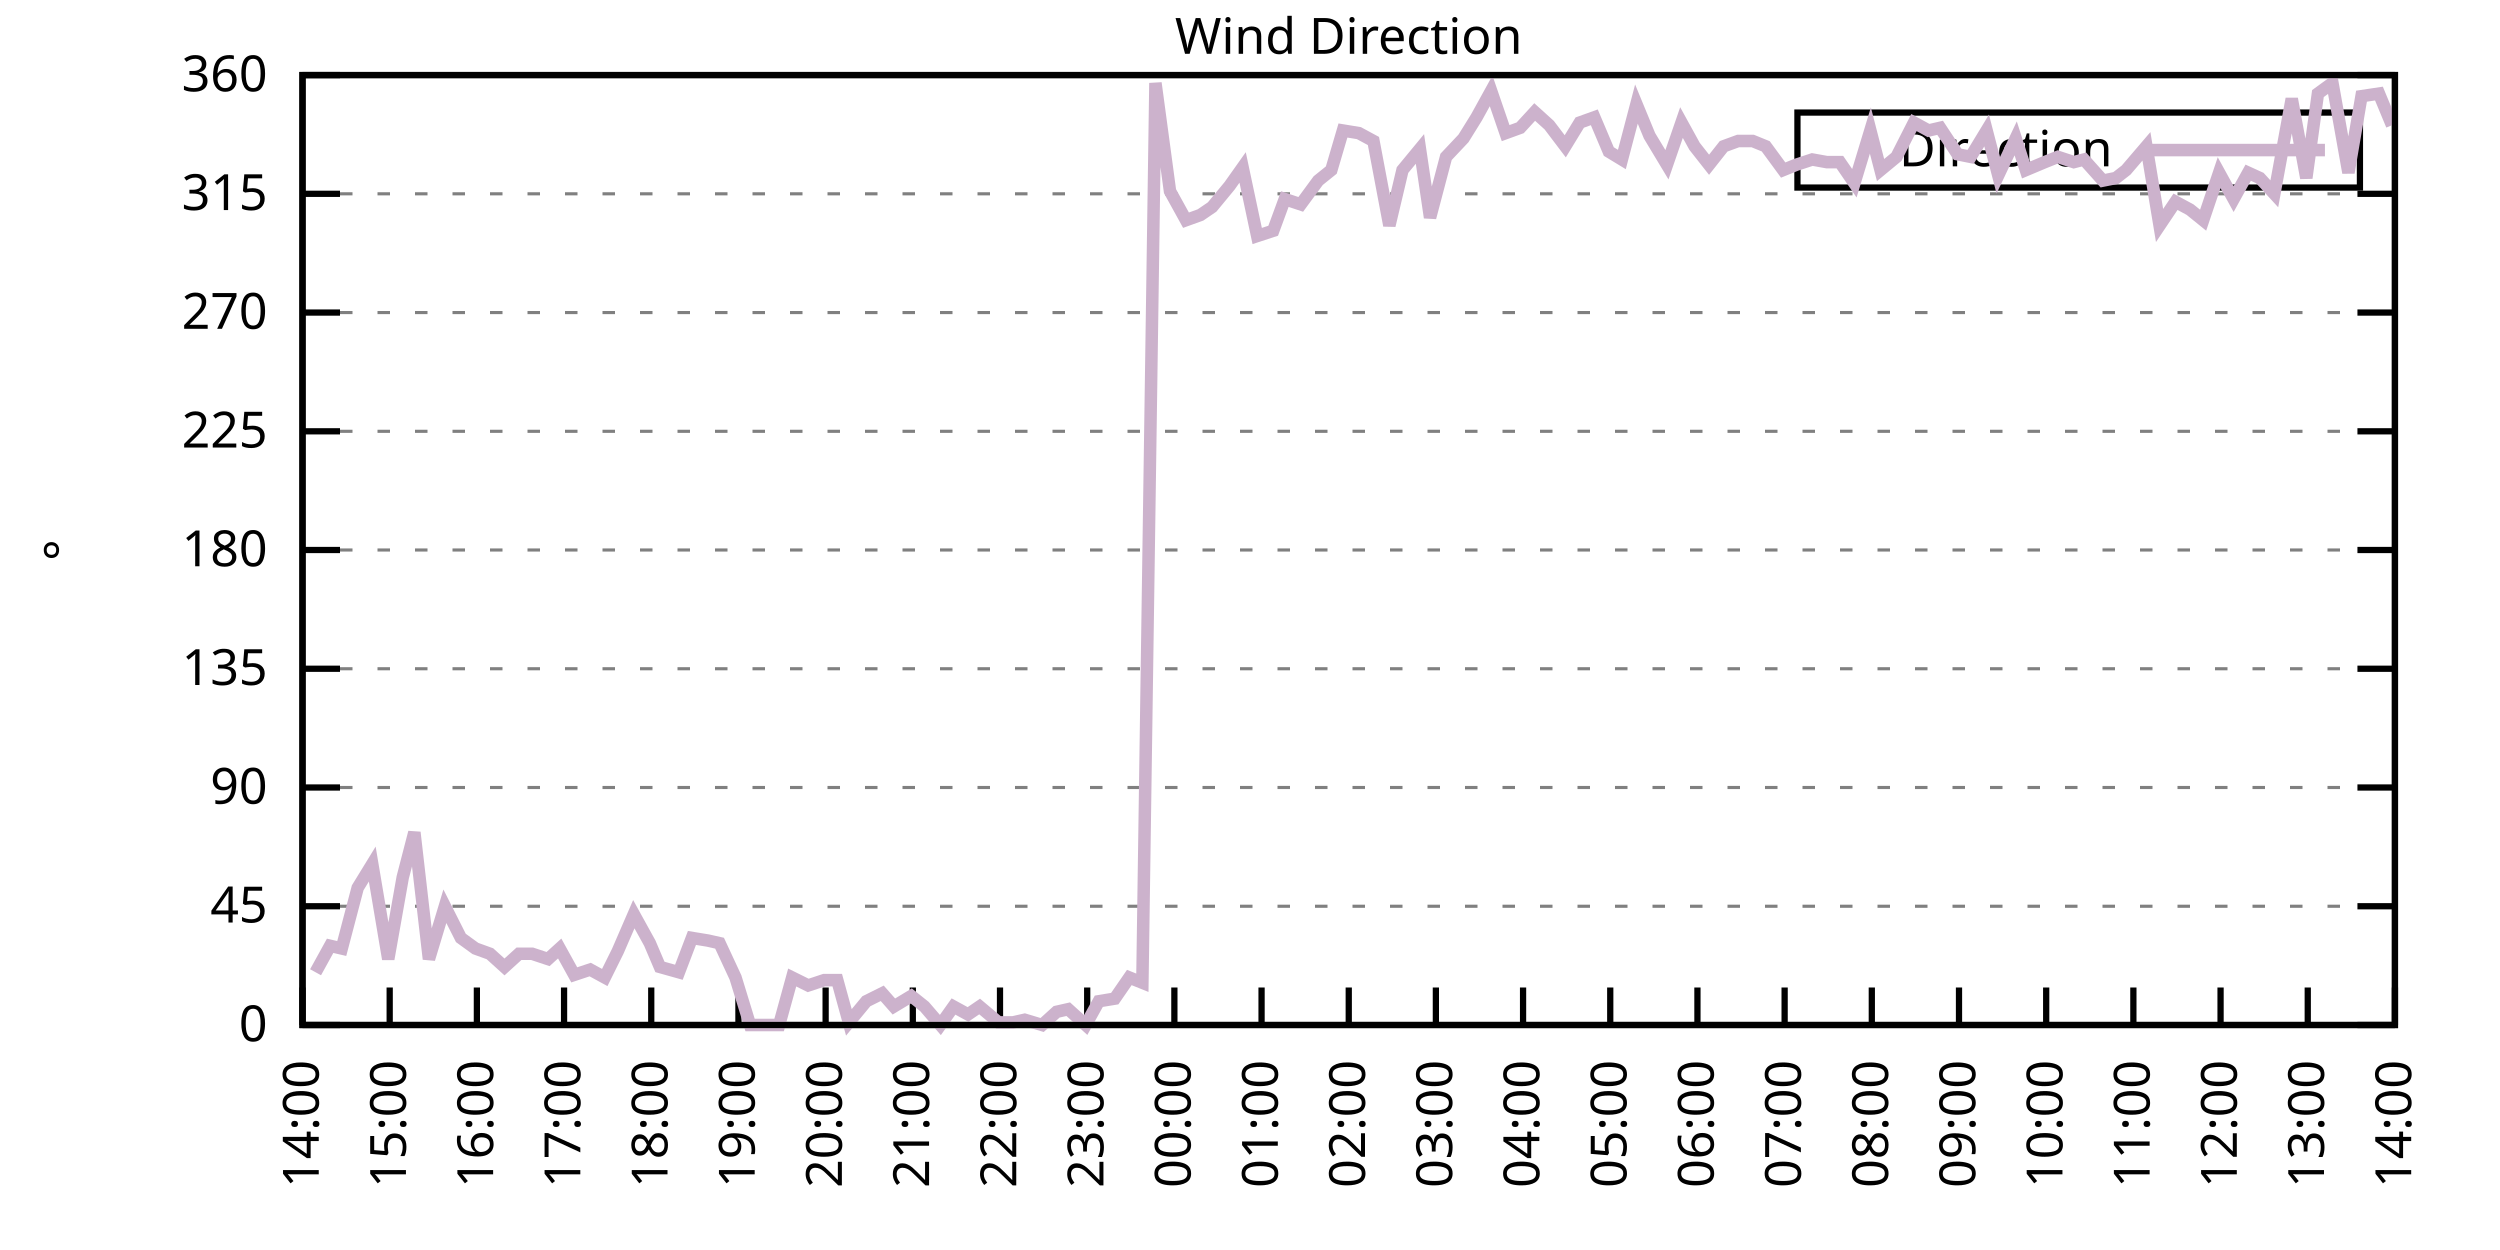
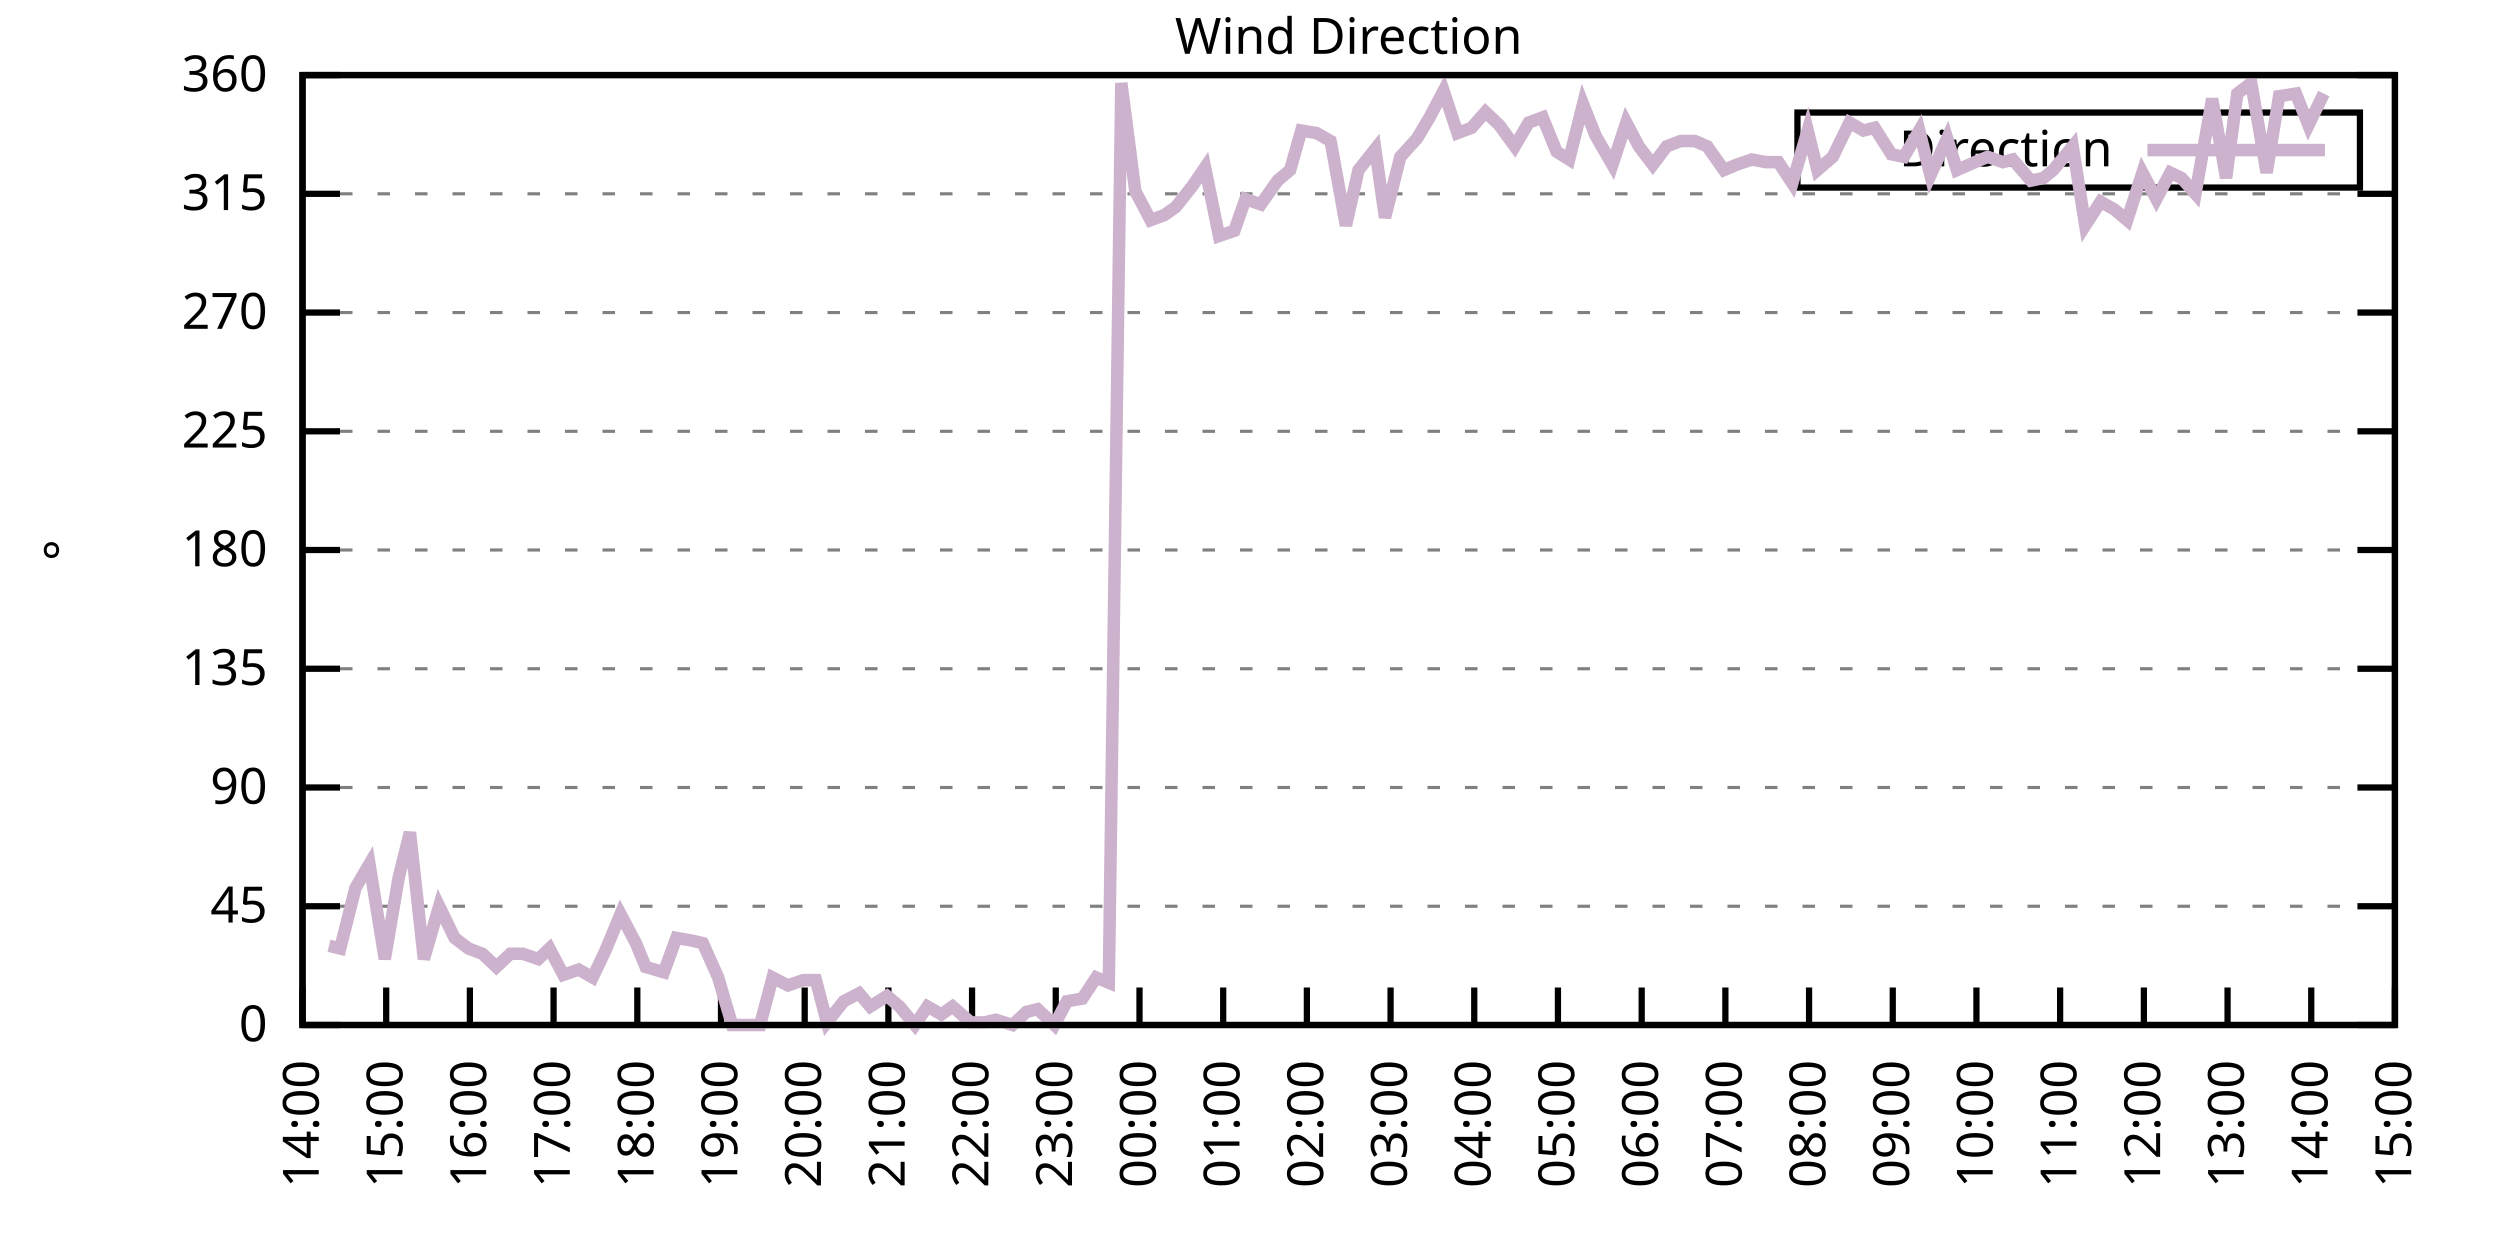
<svg xmlns="http://www.w3.org/2000/svg" xmlns:xlink="http://www.w3.org/1999/xlink" width="400" height="200" viewBox="0 0 400 200">
  <g id="gnuplot_canvas">
    <rect x="0" y="0" width="400" height="200" fill="none" />
    <defs>
      <circle id="gpDot" r="0.5" stroke-width="0.5" stroke="currentColor" />
      <path id="gpPt0" stroke-width="0.333" stroke="currentColor" d="M-1,0 h2 M0,-1 v2" />
      <path id="gpPt1" stroke-width="0.333" stroke="currentColor" d="M-1,-1 L1,1 M1,-1 L-1,1" />
      <path id="gpPt2" stroke-width="0.333" stroke="currentColor" d="M-1,0 L1,0 M0,-1 L0,1 M-1,-1 L1,1 M-1,1 L1,-1" />
      <rect id="gpPt3" stroke-width="0.333" stroke="currentColor" x="-1" y="-1" width="2" height="2" />
      <rect id="gpPt4" stroke-width="0.333" stroke="currentColor" fill="currentColor" x="-1" y="-1" width="2" height="2" />
      <circle id="gpPt5" stroke-width="0.333" stroke="currentColor" cx="0" cy="0" r="1" />
      <use xlink:href="#gpPt5" id="gpPt6" fill="currentColor" stroke="none" />
      <path id="gpPt7" stroke-width="0.333" stroke="currentColor" d="M0,-1.33 L-1.33,0.67 L1.33,0.67 z" />
      <use xlink:href="#gpPt7" id="gpPt8" fill="currentColor" stroke="none" />
      <use xlink:href="#gpPt7" id="gpPt9" stroke="currentColor" transform="rotate(180)" />
      <use xlink:href="#gpPt9" id="gpPt10" fill="currentColor" stroke="none" />
      <use xlink:href="#gpPt3" id="gpPt11" stroke="currentColor" transform="rotate(45)" />
      <use xlink:href="#gpPt11" id="gpPt12" fill="currentColor" stroke="none" />
      <path id="gpPt13" stroke-width="0.333" stroke="currentColor" d="M0,1.330 L1.265,0.411 L0.782,-1.067 L-0.782,-1.076 L-1.265,0.411 z" />
      <use xlink:href="#gpPt13" id="gpPt14" fill="currentColor" stroke="none" />
      <filter id="textbox" filterUnits="objectBoundingBox" x="0" y="0" height="1" width="1">
        <feFlood flood-color="white" flood-opacity="1" result="bgnd" />
        <feComposite in="SourceGraphic" in2="bgnd" operator="atop" />
      </filter>
      <filter id="greybox" filterUnits="objectBoundingBox" x="0" y="0" height="1" width="1">
        <feFlood flood-color="lightgrey" flood-opacity="1" result="grey" />
        <feComposite in="SourceGraphic" in2="grey" operator="atop" />
      </filter>
    </defs>
    <g fill="none" color="white" stroke="currentColor" stroke-width="1.00" stroke-linecap="butt" stroke-linejoin="miter">
</g>
    <g fill="none" color="black" stroke="currentColor" stroke-width="1.00" stroke-linecap="butt" stroke-linejoin="miter">
      <g stroke="none" shape-rendering="crispEdges">
        <polygon fill="rgb(255, 255, 255)" points="48.40,164.00 383.18,164.00 383.18,12.02 48.40,12.02 " />
      </g>
    </g>
    <g fill="none" color="black" stroke="currentColor" stroke-width="1.00" stroke-linecap="butt" stroke-linejoin="miter">
</g>
    <g fill="none" color="black" stroke="black" stroke-width="0.50" stroke-linecap="butt" stroke-linejoin="miter">
</g>
    <g fill="none" color="gray" stroke="currentColor" stroke-width="0.50" stroke-linecap="butt" stroke-linejoin="miter">
      <path stroke="gray" stroke-dasharray="2,4" class="gridline" d="M48.40,164.00 L383.19,164.00  " />
    </g>
    <g fill="none" color="gray" stroke="gray" stroke-width="1.00" stroke-linecap="butt" stroke-linejoin="miter">
</g>
    <g fill="none" color="black" stroke="currentColor" stroke-width="1.00" stroke-linecap="butt" stroke-linejoin="miter">
      <path stroke="black" d="M48.40,164.00 L54.40,164.00 M383.19,164.00 L377.19,164.00  " />
      <g transform="translate(42.80,166.60)" stroke="none" fill="black" font-family="Sans" font-size="8.00" text-anchor="end">
        <text>
          <tspan font-family="Sans"> 0</tspan>
        </text>
      </g>
    </g>
    <g fill="none" color="black" stroke="currentColor" stroke-width="1.00" stroke-linecap="butt" stroke-linejoin="miter">
</g>
    <g fill="none" color="black" stroke="black" stroke-width="0.50" stroke-linecap="butt" stroke-linejoin="miter">
</g>
    <g fill="none" color="gray" stroke="currentColor" stroke-width="0.50" stroke-linecap="butt" stroke-linejoin="miter">
      <path stroke="gray" stroke-dasharray="2,4" class="gridline" d="M48.40,145.00 L383.19,145.00  " />
    </g>
    <g fill="none" color="gray" stroke="gray" stroke-width="1.00" stroke-linecap="butt" stroke-linejoin="miter">
</g>
    <g fill="none" color="black" stroke="currentColor" stroke-width="1.00" stroke-linecap="butt" stroke-linejoin="miter">
      <path stroke="black" d="M48.40,145.00 L54.40,145.00 M383.19,145.00 L377.19,145.00  " />
      <g transform="translate(42.80,147.60)" stroke="none" fill="black" font-family="Sans" font-size="8.00" text-anchor="end">
        <text>
          <tspan font-family="Sans"> 45</tspan>
        </text>
      </g>
    </g>
    <g fill="none" color="black" stroke="currentColor" stroke-width="1.00" stroke-linecap="butt" stroke-linejoin="miter">
</g>
    <g fill="none" color="black" stroke="black" stroke-width="0.50" stroke-linecap="butt" stroke-linejoin="miter">
</g>
    <g fill="none" color="gray" stroke="currentColor" stroke-width="0.50" stroke-linecap="butt" stroke-linejoin="miter">
      <path stroke="gray" stroke-dasharray="2,4" class="gridline" d="M48.40,126.00 L383.19,126.00  " />
    </g>
    <g fill="none" color="gray" stroke="gray" stroke-width="1.00" stroke-linecap="butt" stroke-linejoin="miter">
</g>
    <g fill="none" color="black" stroke="currentColor" stroke-width="1.00" stroke-linecap="butt" stroke-linejoin="miter">
      <path stroke="black" d="M48.40,126.00 L54.40,126.00 M383.19,126.00 L377.19,126.00  " />
      <g transform="translate(42.80,128.60)" stroke="none" fill="black" font-family="Sans" font-size="8.00" text-anchor="end">
        <text>
          <tspan font-family="Sans"> 90</tspan>
        </text>
      </g>
    </g>
    <g fill="none" color="black" stroke="currentColor" stroke-width="1.00" stroke-linecap="butt" stroke-linejoin="miter">
</g>
    <g fill="none" color="black" stroke="black" stroke-width="0.50" stroke-linecap="butt" stroke-linejoin="miter">
</g>
    <g fill="none" color="gray" stroke="currentColor" stroke-width="0.50" stroke-linecap="butt" stroke-linejoin="miter">
      <path stroke="gray" stroke-dasharray="2,4" class="gridline" d="M48.40,107.00 L383.19,107.00  " />
    </g>
    <g fill="none" color="gray" stroke="gray" stroke-width="1.00" stroke-linecap="butt" stroke-linejoin="miter">
</g>
    <g fill="none" color="black" stroke="currentColor" stroke-width="1.00" stroke-linecap="butt" stroke-linejoin="miter">
      <path stroke="black" d="M48.40,107.00 L54.40,107.00 M383.19,107.00 L377.19,107.00  " />
      <g transform="translate(42.80,109.60)" stroke="none" fill="black" font-family="Sans" font-size="8.00" text-anchor="end">
        <text>
          <tspan font-family="Sans"> 135</tspan>
        </text>
      </g>
    </g>
    <g fill="none" color="black" stroke="currentColor" stroke-width="1.00" stroke-linecap="butt" stroke-linejoin="miter">
</g>
    <g fill="none" color="black" stroke="black" stroke-width="0.50" stroke-linecap="butt" stroke-linejoin="miter">
</g>
    <g fill="none" color="gray" stroke="currentColor" stroke-width="0.50" stroke-linecap="butt" stroke-linejoin="miter">
      <path stroke="gray" stroke-dasharray="2,4" class="gridline" d="M48.40,88.00 L383.19,88.00  " />
    </g>
    <g fill="none" color="gray" stroke="gray" stroke-width="1.00" stroke-linecap="butt" stroke-linejoin="miter">
</g>
    <g fill="none" color="black" stroke="currentColor" stroke-width="1.00" stroke-linecap="butt" stroke-linejoin="miter">
      <path stroke="black" d="M48.40,88.00 L54.40,88.00 M383.19,88.00 L377.19,88.00  " />
      <g transform="translate(42.80,90.60)" stroke="none" fill="black" font-family="Sans" font-size="8.00" text-anchor="end">
        <text>
          <tspan font-family="Sans"> 180</tspan>
        </text>
      </g>
    </g>
    <g fill="none" color="black" stroke="currentColor" stroke-width="1.00" stroke-linecap="butt" stroke-linejoin="miter">
</g>
    <g fill="none" color="black" stroke="black" stroke-width="0.50" stroke-linecap="butt" stroke-linejoin="miter">
</g>
    <g fill="none" color="gray" stroke="currentColor" stroke-width="0.50" stroke-linecap="butt" stroke-linejoin="miter">
      <path stroke="gray" stroke-dasharray="2,4" class="gridline" d="M48.40,69.01 L383.19,69.01  " />
    </g>
    <g fill="none" color="gray" stroke="gray" stroke-width="1.00" stroke-linecap="butt" stroke-linejoin="miter">
</g>
    <g fill="none" color="black" stroke="currentColor" stroke-width="1.00" stroke-linecap="butt" stroke-linejoin="miter">
      <path stroke="black" d="M48.40,69.01 L54.40,69.01 M383.19,69.01 L377.19,69.01  " />
      <g transform="translate(42.80,71.61)" stroke="none" fill="black" font-family="Sans" font-size="8.00" text-anchor="end">
        <text>
          <tspan font-family="Sans"> 225</tspan>
        </text>
      </g>
    </g>
    <g fill="none" color="black" stroke="currentColor" stroke-width="1.00" stroke-linecap="butt" stroke-linejoin="miter">
</g>
    <g fill="none" color="black" stroke="black" stroke-width="0.50" stroke-linecap="butt" stroke-linejoin="miter">
</g>
    <g fill="none" color="gray" stroke="currentColor" stroke-width="0.50" stroke-linecap="butt" stroke-linejoin="miter">
      <path stroke="gray" stroke-dasharray="2,4" class="gridline" d="M48.40,50.01 L383.19,50.01  " />
    </g>
    <g fill="none" color="gray" stroke="gray" stroke-width="1.00" stroke-linecap="butt" stroke-linejoin="miter">
</g>
    <g fill="none" color="black" stroke="currentColor" stroke-width="1.00" stroke-linecap="butt" stroke-linejoin="miter">
      <path stroke="black" d="M48.40,50.01 L54.40,50.01 M383.19,50.01 L377.19,50.01  " />
      <g transform="translate(42.80,52.61)" stroke="none" fill="black" font-family="Sans" font-size="8.00" text-anchor="end">
        <text>
          <tspan font-family="Sans"> 270</tspan>
        </text>
      </g>
    </g>
    <g fill="none" color="black" stroke="currentColor" stroke-width="1.00" stroke-linecap="butt" stroke-linejoin="miter">
</g>
    <g fill="none" color="black" stroke="black" stroke-width="0.50" stroke-linecap="butt" stroke-linejoin="miter">
</g>
    <g fill="none" color="gray" stroke="currentColor" stroke-width="0.50" stroke-linecap="butt" stroke-linejoin="miter">
      <path stroke="gray" stroke-dasharray="2,4" class="gridline" d="M48.40,31.01 L383.19,31.01  " />
    </g>
    <g fill="none" color="gray" stroke="gray" stroke-width="1.00" stroke-linecap="butt" stroke-linejoin="miter">
</g>
    <g fill="none" color="black" stroke="currentColor" stroke-width="1.00" stroke-linecap="butt" stroke-linejoin="miter">
      <path stroke="black" d="M48.40,31.01 L54.40,31.01 M383.19,31.01 L377.19,31.01  " />
      <g transform="translate(42.80,33.61)" stroke="none" fill="black" font-family="Sans" font-size="8.00" text-anchor="end">
        <text>
          <tspan font-family="Sans"> 315</tspan>
        </text>
      </g>
    </g>
    <g fill="none" color="black" stroke="currentColor" stroke-width="1.00" stroke-linecap="butt" stroke-linejoin="miter">
</g>
    <g fill="none" color="black" stroke="black" stroke-width="0.50" stroke-linecap="butt" stroke-linejoin="miter">
</g>
    <g fill="none" color="gray" stroke="currentColor" stroke-width="0.50" stroke-linecap="butt" stroke-linejoin="miter">
      <path stroke="gray" stroke-dasharray="2,4" class="gridline" d="M48.40,12.01 L383.19,12.01  " />
    </g>
    <g fill="none" color="gray" stroke="gray" stroke-width="1.00" stroke-linecap="butt" stroke-linejoin="miter">
</g>
    <g fill="none" color="black" stroke="currentColor" stroke-width="1.00" stroke-linecap="butt" stroke-linejoin="miter">
      <path stroke="black" d="M48.40,12.01 L54.40,12.01 M383.19,12.01 L377.19,12.01  " />
      <g transform="translate(42.80,14.61)" stroke="none" fill="black" font-family="Sans" font-size="8.00" text-anchor="end">
        <text>
          <tspan font-family="Sans"> 360</tspan>
        </text>
      </g>
    </g>
    <g fill="none" color="black" stroke="currentColor" stroke-width="1.00" stroke-linecap="butt" stroke-linejoin="miter">
      <path stroke="black" d="M48.40,164.00 L48.40,158.00  " />
      <g transform="translate(51.00,169.60) rotate(270.00)" stroke="none" fill="black" font-family="Sans" font-size="8.00" text-anchor="end">
        <text>
          <tspan font-family="Sans">14:00</tspan>
        </text>
      </g>
    </g>
    <g fill="none" color="black" stroke="currentColor" stroke-width="1.00" stroke-linecap="butt" stroke-linejoin="miter">
-       <path stroke="black" d="M62.35,164.00 L62.35,158.00  " />
-       <g transform="translate(64.95,169.60) rotate(270.00)" stroke="none" fill="black" font-family="Sans" font-size="8.00" text-anchor="end">
+       <path stroke="black" d="M61.79,164.00 L61.79,158.00  " />
+       <g transform="translate(64.39,169.60) rotate(270.00)" stroke="none" fill="black" font-family="Sans" font-size="8.00" text-anchor="end">
        <text>
          <tspan font-family="Sans">15:00</tspan>
        </text>
      </g>
    </g>
    <g fill="none" color="black" stroke="currentColor" stroke-width="1.00" stroke-linecap="butt" stroke-linejoin="miter">
-       <path stroke="black" d="M76.30,164.00 L76.30,158.00  " />
-       <g transform="translate(78.90,169.60) rotate(270.00)" stroke="none" fill="black" font-family="Sans" font-size="8.00" text-anchor="end">
+       <path stroke="black" d="M75.18,164.00 L75.18,158.00  " />
+       <g transform="translate(77.78,169.60) rotate(270.00)" stroke="none" fill="black" font-family="Sans" font-size="8.00" text-anchor="end">
        <text>
          <tspan font-family="Sans">16:00</tspan>
        </text>
      </g>
    </g>
    <g fill="none" color="black" stroke="currentColor" stroke-width="1.00" stroke-linecap="butt" stroke-linejoin="miter">
-       <path stroke="black" d="M90.25,164.00 L90.25,158.00  " />
-       <g transform="translate(92.85,169.60) rotate(270.00)" stroke="none" fill="black" font-family="Sans" font-size="8.00" text-anchor="end">
+       <path stroke="black" d="M88.57,164.00 L88.57,158.00  " />
+       <g transform="translate(91.17,169.60) rotate(270.00)" stroke="none" fill="black" font-family="Sans" font-size="8.00" text-anchor="end">
        <text>
          <tspan font-family="Sans">17:00</tspan>
        </text>
      </g>
    </g>
    <g fill="none" color="black" stroke="currentColor" stroke-width="1.00" stroke-linecap="butt" stroke-linejoin="miter">
-       <path stroke="black" d="M104.20,164.00 L104.20,158.00  " />
-       <g transform="translate(106.80,169.60) rotate(270.00)" stroke="none" fill="black" font-family="Sans" font-size="8.00" text-anchor="end">
+       <path stroke="black" d="M101.97,164.00 L101.97,158.00  " />
+       <g transform="translate(104.57,169.60) rotate(270.00)" stroke="none" fill="black" font-family="Sans" font-size="8.00" text-anchor="end">
        <text>
          <tspan font-family="Sans">18:00</tspan>
        </text>
      </g>
    </g>
    <g fill="none" color="black" stroke="currentColor" stroke-width="1.00" stroke-linecap="butt" stroke-linejoin="miter">
-       <path stroke="black" d="M118.15,164.00 L118.15,158.00  " />
-       <g transform="translate(120.75,169.60) rotate(270.00)" stroke="none" fill="black" font-family="Sans" font-size="8.00" text-anchor="end">
+       <path stroke="black" d="M115.36,164.00 L115.36,158.00  " />
+       <g transform="translate(117.96,169.60) rotate(270.00)" stroke="none" fill="black" font-family="Sans" font-size="8.00" text-anchor="end">
        <text>
          <tspan font-family="Sans">19:00</tspan>
        </text>
      </g>
    </g>
    <g fill="none" color="black" stroke="currentColor" stroke-width="1.00" stroke-linecap="butt" stroke-linejoin="miter">
-       <path stroke="black" d="M132.10,164.00 L132.10,158.00  " />
-       <g transform="translate(134.70,169.60) rotate(270.00)" stroke="none" fill="black" font-family="Sans" font-size="8.00" text-anchor="end">
+       <path stroke="black" d="M128.75,164.00 L128.75,158.00  " />
+       <g transform="translate(131.35,169.60) rotate(270.00)" stroke="none" fill="black" font-family="Sans" font-size="8.00" text-anchor="end">
        <text>
          <tspan font-family="Sans">20:00</tspan>
        </text>
      </g>
    </g>
    <g fill="none" color="black" stroke="currentColor" stroke-width="1.00" stroke-linecap="butt" stroke-linejoin="miter">
-       <path stroke="black" d="M146.05,164.00 L146.05,158.00  " />
-       <g transform="translate(148.65,169.60) rotate(270.00)" stroke="none" fill="black" font-family="Sans" font-size="8.00" text-anchor="end">
+       <path stroke="black" d="M142.14,164.00 L142.14,158.00  " />
+       <g transform="translate(144.74,169.60) rotate(270.00)" stroke="none" fill="black" font-family="Sans" font-size="8.00" text-anchor="end">
        <text>
          <tspan font-family="Sans">21:00</tspan>
        </text>
      </g>
    </g>
    <g fill="none" color="black" stroke="currentColor" stroke-width="1.00" stroke-linecap="butt" stroke-linejoin="miter">
-       <path stroke="black" d="M160.00,164.00 L160.00,158.00  " />
-       <g transform="translate(162.60,169.60) rotate(270.00)" stroke="none" fill="black" font-family="Sans" font-size="8.00" text-anchor="end">
+       <path stroke="black" d="M155.53,164.00 L155.53,158.00  " />
+       <g transform="translate(158.13,169.60) rotate(270.00)" stroke="none" fill="black" font-family="Sans" font-size="8.00" text-anchor="end">
        <text>
          <tspan font-family="Sans">22:00</tspan>
        </text>
      </g>
    </g>
    <g fill="none" color="black" stroke="currentColor" stroke-width="1.00" stroke-linecap="butt" stroke-linejoin="miter">
-       <path stroke="black" d="M173.95,164.00 L173.95,158.00  " />
-       <g transform="translate(176.55,169.60) rotate(270.00)" stroke="none" fill="black" font-family="Sans" font-size="8.00" text-anchor="end">
+       <path stroke="black" d="M168.92,164.00 L168.92,158.00  " />
+       <g transform="translate(171.52,169.60) rotate(270.00)" stroke="none" fill="black" font-family="Sans" font-size="8.00" text-anchor="end">
        <text>
          <tspan font-family="Sans">23:00</tspan>
        </text>
      </g>
    </g>
    <g fill="none" color="black" stroke="currentColor" stroke-width="1.00" stroke-linecap="butt" stroke-linejoin="miter">
-       <path stroke="black" d="M187.90,164.00 L187.90,158.00  " />
-       <g transform="translate(190.50,169.60) rotate(270.00)" stroke="none" fill="black" font-family="Sans" font-size="8.00" text-anchor="end">
+       <path stroke="black" d="M182.32,164.00 L182.32,158.00  " />
+       <g transform="translate(184.92,169.60) rotate(270.00)" stroke="none" fill="black" font-family="Sans" font-size="8.00" text-anchor="end">
        <text>
          <tspan font-family="Sans">00:00</tspan>
        </text>
      </g>
    </g>
    <g fill="none" color="black" stroke="currentColor" stroke-width="1.00" stroke-linecap="butt" stroke-linejoin="miter">
-       <path stroke="black" d="M201.85,164.00 L201.85,158.00  " />
-       <g transform="translate(204.45,169.60) rotate(270.00)" stroke="none" fill="black" font-family="Sans" font-size="8.00" text-anchor="end">
+       <path stroke="black" d="M195.71,164.00 L195.71,158.00  " />
+       <g transform="translate(198.31,169.60) rotate(270.00)" stroke="none" fill="black" font-family="Sans" font-size="8.00" text-anchor="end">
        <text>
          <tspan font-family="Sans">01:00</tspan>
        </text>
      </g>
    </g>
    <g fill="none" color="black" stroke="currentColor" stroke-width="1.00" stroke-linecap="butt" stroke-linejoin="miter">
-       <path stroke="black" d="M215.80,164.00 L215.80,158.00  " />
-       <g transform="translate(218.40,169.60) rotate(270.00)" stroke="none" fill="black" font-family="Sans" font-size="8.00" text-anchor="end">
+       <path stroke="black" d="M209.10,164.00 L209.10,158.00  " />
+       <g transform="translate(211.70,169.60) rotate(270.00)" stroke="none" fill="black" font-family="Sans" font-size="8.00" text-anchor="end">
        <text>
          <tspan font-family="Sans">02:00</tspan>
        </text>
      </g>
    </g>
    <g fill="none" color="black" stroke="currentColor" stroke-width="1.00" stroke-linecap="butt" stroke-linejoin="miter">
-       <path stroke="black" d="M229.74,164.00 L229.74,158.00  " />
-       <g transform="translate(232.34,169.60) rotate(270.00)" stroke="none" fill="black" font-family="Sans" font-size="8.00" text-anchor="end">
+       <path stroke="black" d="M222.49,164.00 L222.49,158.00  " />
+       <g transform="translate(225.09,169.60) rotate(270.00)" stroke="none" fill="black" font-family="Sans" font-size="8.00" text-anchor="end">
        <text>
          <tspan font-family="Sans">03:00</tspan>
        </text>
      </g>
    </g>
    <g fill="none" color="black" stroke="currentColor" stroke-width="1.00" stroke-linecap="butt" stroke-linejoin="miter">
-       <path stroke="black" d="M243.69,164.00 L243.69,158.00  " />
-       <g transform="translate(246.29,169.60) rotate(270.00)" stroke="none" fill="black" font-family="Sans" font-size="8.00" text-anchor="end">
+       <path stroke="black" d="M235.88,164.00 L235.88,158.00  " />
+       <g transform="translate(238.48,169.60) rotate(270.00)" stroke="none" fill="black" font-family="Sans" font-size="8.00" text-anchor="end">
        <text>
          <tspan font-family="Sans">04:00</tspan>
        </text>
      </g>
    </g>
    <g fill="none" color="black" stroke="currentColor" stroke-width="1.00" stroke-linecap="butt" stroke-linejoin="miter">
-       <path stroke="black" d="M257.64,164.00 L257.64,158.00  " />
-       <g transform="translate(260.24,169.60) rotate(270.00)" stroke="none" fill="black" font-family="Sans" font-size="8.00" text-anchor="end">
+       <path stroke="black" d="M249.27,164.00 L249.27,158.00  " />
+       <g transform="translate(251.87,169.60) rotate(270.00)" stroke="none" fill="black" font-family="Sans" font-size="8.00" text-anchor="end">
        <text>
          <tspan font-family="Sans">05:00</tspan>
        </text>
      </g>
    </g>
    <g fill="none" color="black" stroke="currentColor" stroke-width="1.00" stroke-linecap="butt" stroke-linejoin="miter">
-       <path stroke="black" d="M271.59,164.00 L271.59,158.00  " />
-       <g transform="translate(274.19,169.60) rotate(270.00)" stroke="none" fill="black" font-family="Sans" font-size="8.00" text-anchor="end">
+       <path stroke="black" d="M262.67,164.00 L262.67,158.00  " />
+       <g transform="translate(265.27,169.60) rotate(270.00)" stroke="none" fill="black" font-family="Sans" font-size="8.00" text-anchor="end">
        <text>
          <tspan font-family="Sans">06:00</tspan>
        </text>
      </g>
    </g>
    <g fill="none" color="black" stroke="currentColor" stroke-width="1.00" stroke-linecap="butt" stroke-linejoin="miter">
-       <path stroke="black" d="M285.54,164.00 L285.54,158.00  " />
-       <g transform="translate(288.14,169.60) rotate(270.00)" stroke="none" fill="black" font-family="Sans" font-size="8.00" text-anchor="end">
+       <path stroke="black" d="M276.06,164.00 L276.06,158.00  " />
+       <g transform="translate(278.66,169.60) rotate(270.00)" stroke="none" fill="black" font-family="Sans" font-size="8.00" text-anchor="end">
        <text>
          <tspan font-family="Sans">07:00</tspan>
        </text>
      </g>
    </g>
    <g fill="none" color="black" stroke="currentColor" stroke-width="1.00" stroke-linecap="butt" stroke-linejoin="miter">
-       <path stroke="black" d="M299.49,164.00 L299.49,158.00  " />
-       <g transform="translate(302.09,169.60) rotate(270.00)" stroke="none" fill="black" font-family="Sans" font-size="8.00" text-anchor="end">
+       <path stroke="black" d="M289.45,164.00 L289.45,158.00  " />
+       <g transform="translate(292.05,169.60) rotate(270.00)" stroke="none" fill="black" font-family="Sans" font-size="8.00" text-anchor="end">
        <text>
          <tspan font-family="Sans">08:00</tspan>
        </text>
      </g>
    </g>
    <g fill="none" color="black" stroke="currentColor" stroke-width="1.00" stroke-linecap="butt" stroke-linejoin="miter">
-       <path stroke="black" d="M313.44,164.00 L313.44,158.00  " />
-       <g transform="translate(316.04,169.60) rotate(270.00)" stroke="none" fill="black" font-family="Sans" font-size="8.00" text-anchor="end">
+       <path stroke="black" d="M302.84,164.00 L302.84,158.00  " />
+       <g transform="translate(305.44,169.60) rotate(270.00)" stroke="none" fill="black" font-family="Sans" font-size="8.00" text-anchor="end">
        <text>
          <tspan font-family="Sans">09:00</tspan>
        </text>
      </g>
    </g>
    <g fill="none" color="black" stroke="currentColor" stroke-width="1.00" stroke-linecap="butt" stroke-linejoin="miter">
-       <path stroke="black" d="M327.39,164.00 L327.39,158.00  " />
-       <g transform="translate(329.99,169.60) rotate(270.00)" stroke="none" fill="black" font-family="Sans" font-size="8.00" text-anchor="end">
+       <path stroke="black" d="M316.23,164.00 L316.23,158.00  " />
+       <g transform="translate(318.83,169.60) rotate(270.00)" stroke="none" fill="black" font-family="Sans" font-size="8.00" text-anchor="end">
        <text>
          <tspan font-family="Sans">10:00</tspan>
        </text>
      </g>
    </g>
    <g fill="none" color="black" stroke="currentColor" stroke-width="1.00" stroke-linecap="butt" stroke-linejoin="miter">
-       <path stroke="black" d="M341.34,164.00 L341.34,158.00  " />
-       <g transform="translate(343.94,169.60) rotate(270.00)" stroke="none" fill="black" font-family="Sans" font-size="8.00" text-anchor="end">
+       <path stroke="black" d="M329.62,164.00 L329.62,158.00  " />
+       <g transform="translate(332.22,169.60) rotate(270.00)" stroke="none" fill="black" font-family="Sans" font-size="8.00" text-anchor="end">
        <text>
          <tspan font-family="Sans">11:00</tspan>
        </text>
      </g>
    </g>
    <g fill="none" color="black" stroke="currentColor" stroke-width="1.00" stroke-linecap="butt" stroke-linejoin="miter">
-       <path stroke="black" d="M355.29,164.00 L355.29,158.00  " />
-       <g transform="translate(357.89,169.60) rotate(270.00)" stroke="none" fill="black" font-family="Sans" font-size="8.00" text-anchor="end">
+       <path stroke="black" d="M343.02,164.00 L343.02,158.00  " />
+       <g transform="translate(345.62,169.60) rotate(270.00)" stroke="none" fill="black" font-family="Sans" font-size="8.00" text-anchor="end">
        <text>
          <tspan font-family="Sans">12:00</tspan>
        </text>
      </g>
    </g>
    <g fill="none" color="black" stroke="currentColor" stroke-width="1.00" stroke-linecap="butt" stroke-linejoin="miter">
-       <path stroke="black" d="M369.24,164.00 L369.24,158.00  " />
-       <g transform="translate(371.84,169.60) rotate(270.00)" stroke="none" fill="black" font-family="Sans" font-size="8.00" text-anchor="end">
+       <path stroke="black" d="M356.41,164.00 L356.41,158.00  " />
+       <g transform="translate(359.01,169.60) rotate(270.00)" stroke="none" fill="black" font-family="Sans" font-size="8.00" text-anchor="end">
        <text>
          <tspan font-family="Sans">13:00</tspan>
+         </text>
+       </g>
+     </g>
+     <g fill="none" color="black" stroke="currentColor" stroke-width="1.00" stroke-linecap="butt" stroke-linejoin="miter">
+       <path stroke="black" d="M369.80,164.00 L369.80,158.00  " />
+       <g transform="translate(372.40,169.60) rotate(270.00)" stroke="none" fill="black" font-family="Sans" font-size="8.00" text-anchor="end">
+         <text>
+           <tspan font-family="Sans">14:00</tspan>
        </text>
      </g>
    </g>
    <g fill="none" color="black" stroke="currentColor" stroke-width="1.00" stroke-linecap="butt" stroke-linejoin="miter">
      <path stroke="black" d="M383.19,164.00 L383.19,158.00  " />
      <g transform="translate(385.79,169.60) rotate(270.00)" stroke="none" fill="black" font-family="Sans" font-size="8.00" text-anchor="end">
        <text>
-           <tspan font-family="Sans">14:00</tspan>
+           <tspan font-family="Sans">15:00</tspan>
        </text>
      </g>
    </g>
    <g fill="none" color="black" stroke="currentColor" stroke-width="1.00" stroke-linecap="butt" stroke-linejoin="miter">
</g>
    <g fill="none" color="black" stroke="currentColor" stroke-width="1.00" stroke-linecap="butt" stroke-linejoin="miter">
      <path stroke="black" d="M48.40,12.01 L48.40,164.00 L383.19,164.00 L383.19,12.01 L48.40,12.01 Z  " />
    </g>
    <g fill="none" color="black" stroke="currentColor" stroke-width="1.00" stroke-linecap="butt" stroke-linejoin="miter">
</g>
    <g fill="none" color="black" stroke="currentColor" stroke-width="1.00" stroke-linecap="butt" stroke-linejoin="miter">
      <path stroke="black" d="M287.59,30.01 L287.59,18.01 L377.59,18.01 L377.59,30.01 L287.59,30.01 Z  " />
    </g>
    <g id="Wind_direction_plot_1">
      <g fill="none" color="white" stroke="black" stroke-width="2.00" stroke-linecap="butt" stroke-linejoin="miter">
</g>
      <g fill="none" color="black" stroke="currentColor" stroke-width="2.00" stroke-linecap="butt" stroke-linejoin="miter">
        <g transform="translate(337.99,26.61)" stroke="none" fill="black" font-family="Sans" font-size="8.00" text-anchor="end">
          <text>
            <tspan font-family="Sans">Direction</tspan>
          </text>
        </g>
      </g>
      <g fill="none" color="black" stroke="currentColor" stroke-width="2.00" stroke-linecap="butt" stroke-linejoin="miter">
-         <path stroke="rgb(204, 178, 204)" d="M343.59,24.01 L371.99,24.01 M50.49,155.56 L52.82,151.33 L54.68,151.76 L57.23,142.05 L59.56,138.25 L62.12,153.45   L64.44,140.36 L66.30,133.18 L68.63,153.45 L71.18,145.00 L73.74,150.07 L76.07,151.76 L78.39,152.60 L80.72,154.71   L83.04,152.60 L85.13,152.60 L87.69,153.45 L89.55,151.76 L91.88,155.98 L94.43,155.13 L96.76,156.40 L98.85,152.18   L101.41,146.27 L103.97,150.91 L105.59,154.71 L108.62,155.56 L110.71,150.07 L113.27,150.49 L115.13,150.91 L117.68,156.40   L120.01,164.00 L122.33,164.00 L124.66,164.00 L126.75,156.40 L129.31,157.67 L131.87,156.82 L133.96,156.82 L135.82,163.58   L138.61,160.20 L141.16,158.93 L143.02,161.04 L145.81,159.36 L147.91,161.04 L150.46,164.00 L152.56,161.04 L154.88,162.31   L156.74,161.04 L159.76,163.58 L162.09,163.58 L163.95,163.16 L166.74,164.00 L169.06,161.89 L170.92,161.47 L173.71,164.00   L175.81,160.20 L178.36,159.78 L180.69,156.40 L182.78,157.24 L184.87,13.28 L187.20,30.59 L189.76,35.23 L192.08,34.39   L193.94,33.12 L196.73,29.74 L198.82,26.79 L201.15,37.76 L203.71,36.92 L205.57,31.85 L208.12,32.70 L210.91,28.90   L213.01,27.21 L214.87,20.88 L217.42,21.30 L219.75,22.56 L222.30,36.08 L224.40,27.21 L227.19,23.83 L228.81,34.81   L231.37,25.10 L234.16,22.14 L236.25,18.77 L238.58,14.54 L240.90,21.30 L243.23,20.45 L245.55,17.92 L247.88,20.03   L250.44,23.41 L252.76,19.61 L255.09,18.77 L257.41,24.25 L259.50,25.52 L261.83,16.65 L263.92,21.72 L266.71,26.36   L269.04,19.61 L271.13,23.41 L273.45,26.36 L275.78,23.41 L278.10,22.56 L280.43,22.56 L282.52,23.41 L285.31,27.21   L287.40,26.36 L289.96,25.52 L292.29,25.94 L294.38,25.94 L296.70,29.32 L299.26,20.88 L300.89,27.21 L303.44,25.10   L306.23,19.61 L308.56,20.88 L310.42,20.45 L313.21,24.68 L315.30,25.10 L317.86,20.88 L319.72,28.05 L322.51,22.14   L324.14,27.21 L327.16,25.94 L329.25,25.10 L331.81,25.94 L333.44,25.52 L336.46,28.90 L338.55,28.48 L340.18,27.21   L343.43,23.41 L345.53,36.08 L348.08,32.28 L350.41,33.54 L352.50,35.23 L355.06,27.63 L357.38,31.85 L359.71,27.63   L361.57,28.48 L363.89,31.01 L366.68,15.81 L369.01,28.48 L370.87,14.97 L373.19,13.28 L375.75,27.63 L377.84,15.39   L380.63,14.97 L382.73,20.03  " />
+         <path stroke="rgb(204, 178, 204)" d="M343.59,24.01 L371.99,24.01 M52.64,151.33 L54.43,151.76 L56.88,142.05 L59.11,138.25 L61.57,153.45 L63.80,140.36   L65.59,133.18 L67.82,153.45 L70.27,145.00 L72.73,150.07 L74.96,151.76 L77.19,152.60 L79.42,154.71 L81.66,152.60   L83.66,152.60 L86.12,153.45 L87.91,151.76 L90.14,155.98 L92.59,155.13 L94.82,156.40 L96.83,152.18 L99.29,146.27   L101.74,150.91 L103.31,154.71 L106.21,155.56 L108.22,150.07 L110.67,150.49 L112.46,150.91 L114.91,156.40 L117.14,164.00   L119.38,164.00 L121.61,164.00 L123.62,156.40 L126.07,157.67 L128.53,156.82 L130.54,156.82 L132.32,163.58 L135.00,160.20   L137.45,158.93 L139.24,161.04 L141.92,159.36 L143.93,161.04 L146.38,164.00 L148.39,161.04 L150.62,162.31 L152.41,161.04   L155.31,163.58 L157.54,163.58 L159.33,163.16 L162.01,164.00 L164.24,161.89 L166.02,161.47 L168.70,164.00 L170.71,160.20   L173.17,159.78 L175.40,156.40 L177.41,157.24 L179.41,13.28 L181.65,30.59 L184.10,35.23 L186.33,34.39 L188.12,33.12   L190.80,29.74 L192.81,26.79 L195.04,37.76 L197.49,36.92 L199.28,31.85 L201.73,32.70 L204.41,28.90 L206.42,27.21   L208.21,20.88 L210.66,21.30 L212.89,22.56 L215.35,36.08 L217.36,27.21 L220.04,23.83 L221.60,34.81 L224.05,25.10   L226.73,22.14 L228.74,18.77 L230.97,14.54 L233.20,21.30 L235.44,20.45 L237.67,17.92 L239.90,20.03 L242.36,23.41   L244.59,19.61 L246.82,18.77 L249.05,24.25 L251.06,25.52 L253.29,16.65 L255.30,21.72 L257.98,26.36 L260.21,19.61   L262.22,23.41 L264.45,26.36 L266.68,23.41 L268.92,22.56 L271.15,22.56 L273.16,23.41 L275.83,27.21 L277.84,26.36   L280.30,25.52 L282.53,25.94 L284.54,25.94 L286.77,29.32 L289.23,20.88 L290.79,27.21 L293.24,25.10 L295.92,19.61   L298.15,20.88 L299.94,20.45 L302.62,24.68 L304.63,25.10 L307.08,20.88 L308.87,28.05 L311.54,22.14 L313.11,27.21   L316.01,25.94 L318.02,25.10 L320.47,25.94 L322.04,25.52 L324.94,28.90 L326.95,28.48 L328.51,27.21 L331.63,23.41   L333.64,36.08 L336.10,32.28 L338.33,33.54 L340.34,35.23 L342.79,27.63 L345.02,31.85 L347.26,27.63 L349.04,28.48   L351.27,31.01 L353.95,15.81 L356.18,28.48 L357.97,14.97 L360.20,13.28 L362.66,27.63 L364.66,15.39 L367.34,14.97   L369.35,20.03 L371.81,14.97  " />
      </g>
    </g>
    <g fill="none" color="black" stroke="currentColor" stroke-width="2.00" stroke-linecap="butt" stroke-linejoin="miter">
</g>
    <g fill="none" color="black" stroke="black" stroke-width="1.00" stroke-linecap="butt" stroke-linejoin="miter">
</g>
    <g fill="none" color="black" stroke="currentColor" stroke-width="1.00" stroke-linecap="butt" stroke-linejoin="miter">
      <path stroke="black" d="M48.40,12.01 L48.40,164.00 L383.19,164.00 L383.19,12.01 L48.40,12.01 Z  " />
      <g transform="translate(12.80,88.01) rotate(270.00)" stroke="none" fill="black" font-family="Sans" font-size="8.00" text-anchor="middle">
        <text>
          <tspan font-family="Sans">°</tspan>
        </text>
      </g>
    </g>
    <g fill="none" color="black" stroke="currentColor" stroke-width="1.00" stroke-linecap="butt" stroke-linejoin="miter">
</g>
    <g fill="none" color="black" stroke="currentColor" stroke-width="1.00" stroke-linecap="butt" stroke-linejoin="miter">
      <g transform="translate(215.79,8.61)" stroke="none" fill="black" font-family="Sans" font-size="8.00" text-anchor="middle">
        <text>
          <tspan font-family="Sans">Wind Direction</tspan>
        </text>
      </g>
    </g>
    <g fill="none" color="black" stroke="currentColor" stroke-width="1.00" stroke-linecap="butt" stroke-linejoin="miter">
</g>
  </g>
</svg>
